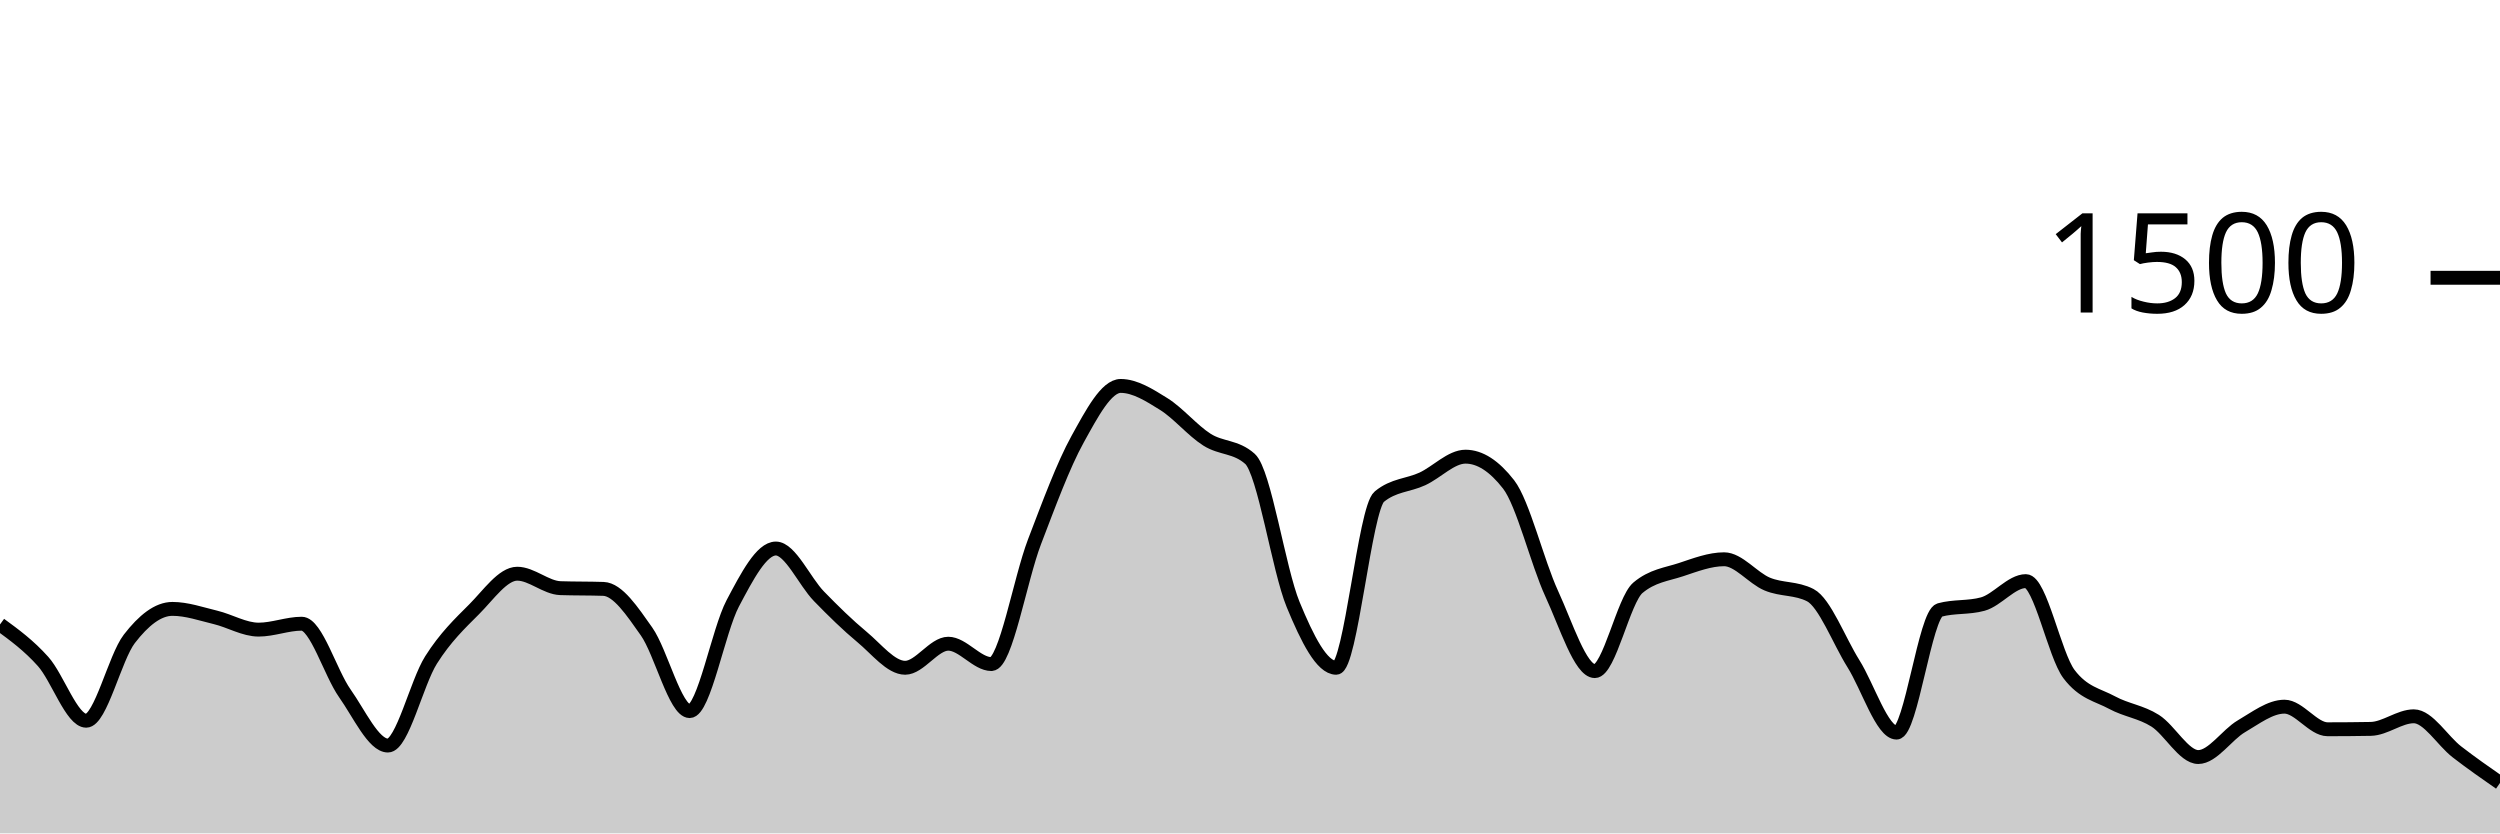
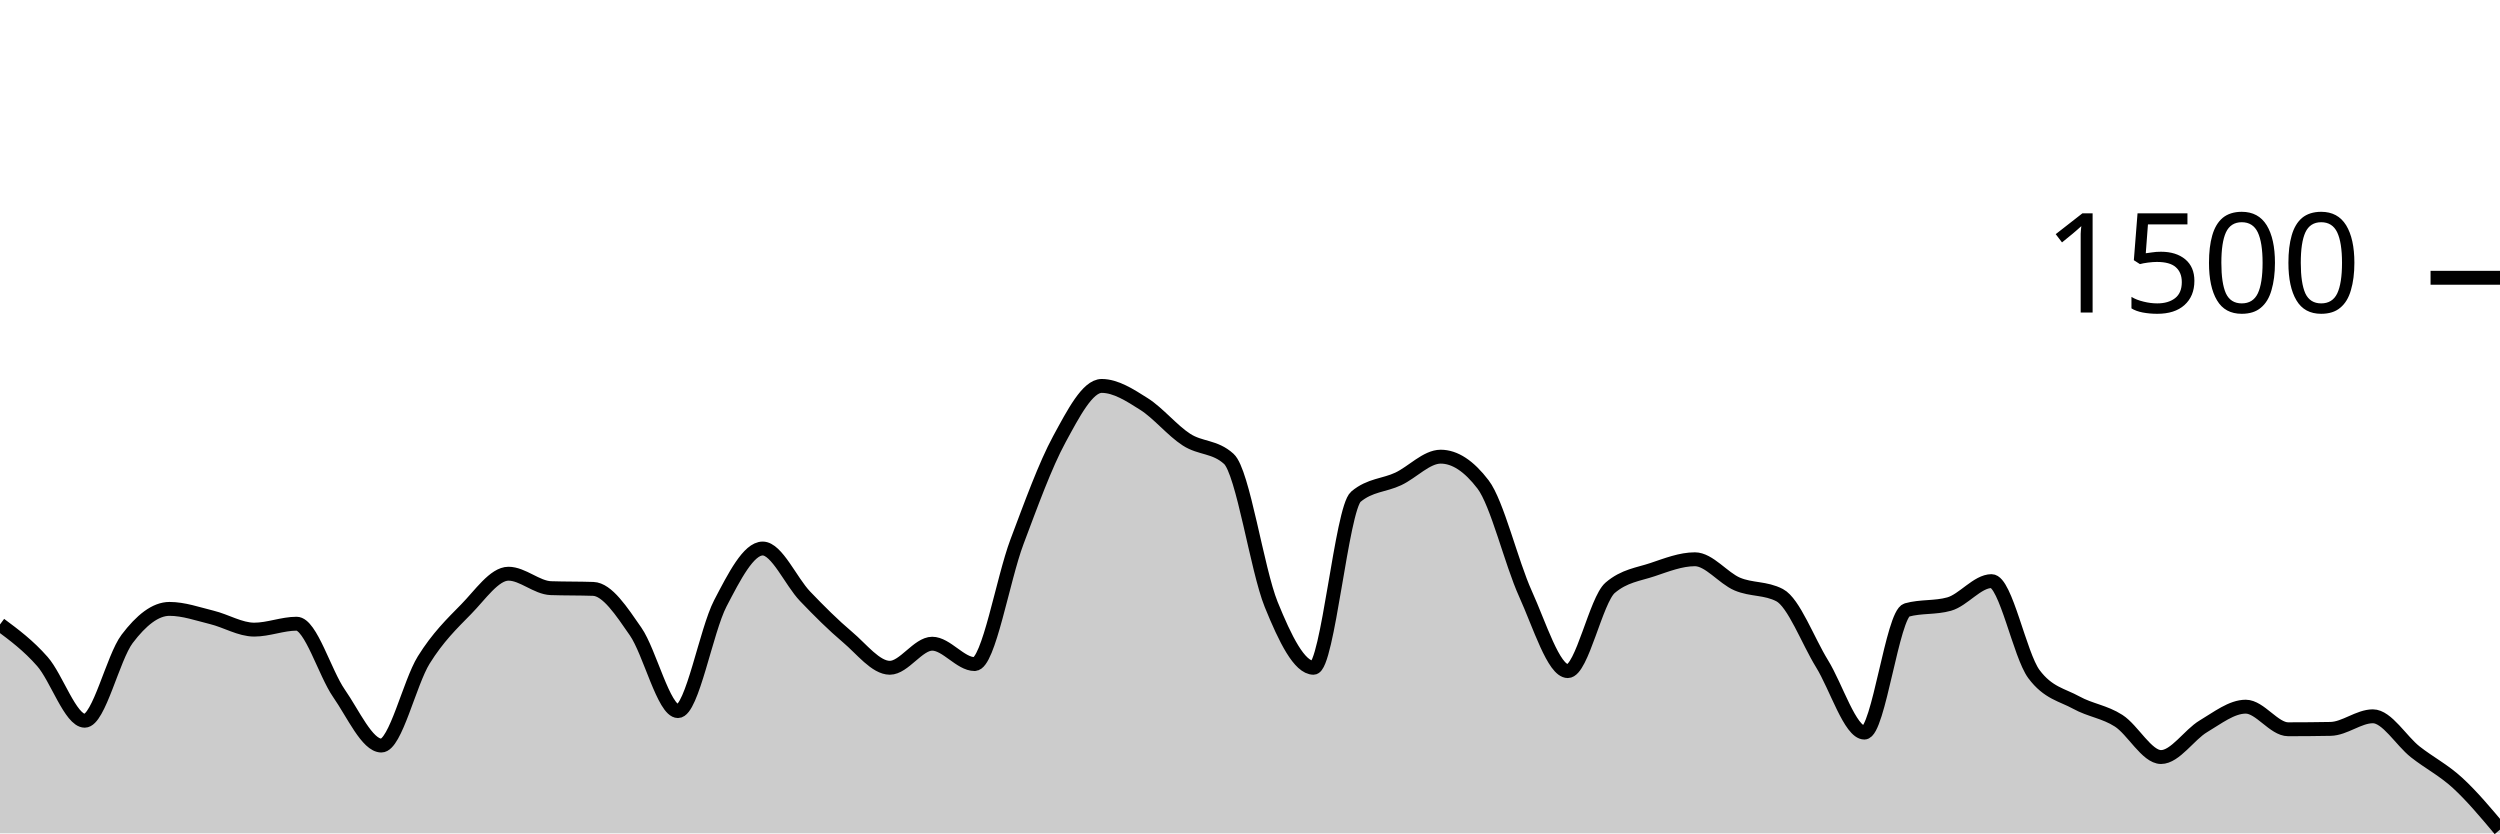
<svg xmlns="http://www.w3.org/2000/svg" viewBox="0 0 180 60">
  <g transform="translate(0,20)">
-     <path class="area" fill="rgba(0, 0, 0, 0.2)" d="M0,24.96C1.034,25.716,2.069,26.471,3.103,27.627C4.138,28.782,5.172,31.893,6.207,31.893C7.241,31.893,8.276,27.342,9.31,26C10.345,24.658,11.379,23.84,12.414,23.84C13.448,23.84,14.483,24.204,15.517,24.453C16.552,24.702,17.586,25.333,18.621,25.333C19.655,25.333,20.69,24.907,21.724,24.907C22.759,24.907,23.793,28.458,24.828,29.92C25.862,31.382,26.897,33.68,27.931,33.68C28.966,33.68,30,29.156,31.034,27.52C32.069,25.884,33.103,24.902,34.138,23.867C35.172,22.831,36.207,21.307,37.241,21.307C38.276,21.307,39.31,22.311,40.345,22.347C41.379,22.382,42.414,22.364,43.448,22.4C44.483,22.436,45.517,24,46.552,25.467C47.586,26.933,48.621,31.2,49.655,31.2C50.69,31.2,51.724,25.391,52.759,23.44C53.793,21.489,54.828,19.493,55.862,19.493C56.897,19.493,57.931,21.871,58.966,22.933C60,23.996,61.034,25.009,62.069,25.867C63.103,26.724,64.138,28.08,65.172,28.08C66.207,28.08,67.241,26.347,68.276,26.347C69.31,26.347,70.345,27.813,71.379,27.813C72.414,27.813,73.448,21.711,74.483,19.013C75.517,16.316,76.552,13.498,77.586,11.627C78.621,9.756,79.655,7.787,80.69,7.787C81.724,7.787,82.759,8.449,83.793,9.093C84.828,9.738,85.862,10.996,86.897,11.653C87.931,12.311,88.966,12.116,90,13.04C91.034,13.964,92.069,21.013,93.103,23.52C94.138,26.027,95.172,28.08,96.207,28.08C97.241,28.08,98.276,16.613,99.31,15.76C100.345,14.907,101.379,14.96,102.414,14.48C103.448,14,104.483,12.88,105.517,12.88C106.552,12.88,107.586,13.547,108.621,14.88C109.655,16.213,110.69,20.507,111.724,22.747C112.759,24.987,113.793,28.32,114.828,28.32C115.862,28.32,116.897,23.191,117.931,22.32C118.966,21.449,120,21.356,121.034,21.013C122.069,20.671,123.103,20.267,124.138,20.267C125.172,20.267,126.207,21.622,127.241,22.053C128.276,22.484,129.31,22.32,130.345,22.853C131.379,23.387,132.414,26.138,133.448,27.787C134.483,29.436,135.517,32.747,136.552,32.747C137.586,32.747,138.621,24.204,139.655,23.92C140.69,23.636,141.724,23.778,142.759,23.493C143.793,23.209,144.828,21.84,145.862,21.84C146.897,21.84,147.931,27.164,148.966,28.533C150,29.902,151.034,30.027,152.069,30.587C153.103,31.147,154.138,31.24,155.172,31.893C156.207,32.547,157.241,34.507,158.276,34.507C159.31,34.507,160.345,32.898,161.379,32.293C162.414,31.689,163.448,30.88,164.483,30.88C165.517,30.88,166.552,32.507,167.586,32.507C168.621,32.507,169.655,32.498,170.69,32.48C171.724,32.462,172.759,31.573,173.793,31.573C174.828,31.573,175.862,33.333,176.897,34.133C177.931,34.933,178.966,35.653,180,36.373L180,40C178.966,40,177.931,40,176.897,40C175.862,40,174.828,40,173.793,40C172.759,40,171.724,40,170.69,40C169.655,40,168.621,40,167.586,40C166.552,40,165.517,40,164.483,40C163.448,40,162.414,40,161.379,40C160.345,40,159.31,40,158.276,40C157.241,40,156.207,40,155.172,40C154.138,40,153.103,40,152.069,40C151.034,40,150,40,148.966,40C147.931,40,146.897,40,145.862,40C144.828,40,143.793,40,142.759,40C141.724,40,140.69,40,139.655,40C138.621,40,137.586,40,136.552,40C135.517,40,134.483,40,133.448,40C132.414,40,131.379,40,130.345,40C129.31,40,128.276,40,127.241,40C126.207,40,125.172,40,124.138,40C123.103,40,122.069,40,121.034,40C120,40,118.966,40,117.931,40C116.897,40,115.862,40,114.828,40C113.793,40,112.759,40,111.724,40C110.69,40,109.655,40,108.621,40C107.586,40,106.552,40,105.517,40C104.483,40,103.448,40,102.414,40C101.379,40,100.345,40,99.31,40C98.276,40,97.241,40,96.207,40C95.172,40,94.138,40,93.103,40C92.069,40,91.034,40,90,40C88.966,40,87.931,40,86.897,40C85.862,40,84.828,40,83.793,40C82.759,40,81.724,40,80.69,40C79.655,40,78.621,40,77.586,40C76.552,40,75.517,40,74.483,40C73.448,40,72.414,40,71.379,40C70.345,40,69.31,40,68.276,40C67.241,40,66.207,40,65.172,40C64.138,40,63.103,40,62.069,40C61.034,40,60,40,58.966,40C57.931,40,56.897,40,55.862,40C54.828,40,53.793,40,52.759,40C51.724,40,50.69,40,49.655,40C48.621,40,47.586,40,46.552,40C45.517,40,44.483,40,43.448,40C42.414,40,41.379,40,40.345,40C39.31,40,38.276,40,37.241,40C36.207,40,35.172,40,34.138,40C33.103,40,32.069,40,31.034,40C30,40,28.966,40,27.931,40C26.897,40,25.862,40,24.828,40C23.793,40,22.759,40,21.724,40C20.69,40,19.655,40,18.621,40C17.586,40,16.552,40,15.517,40C14.483,40,13.448,40,12.414,40C11.379,40,10.345,40,9.31,40C8.276,40,7.241,40,6.207,40C5.172,40,4.138,40,3.103,40C2.069,40,1.034,40,0,40Z" />
-     <path class="line" stroke="black" fill="none" d="M0,24.96C1.034,25.716,2.069,26.471,3.103,27.627C4.138,28.782,5.172,31.893,6.207,31.893C7.241,31.893,8.276,27.342,9.31,26C10.345,24.658,11.379,23.84,12.414,23.84C13.448,23.84,14.483,24.204,15.517,24.453C16.552,24.702,17.586,25.333,18.621,25.333C19.655,25.333,20.69,24.907,21.724,24.907C22.759,24.907,23.793,28.458,24.828,29.92C25.862,31.382,26.897,33.68,27.931,33.68C28.966,33.68,30,29.156,31.034,27.52C32.069,25.884,33.103,24.902,34.138,23.867C35.172,22.831,36.207,21.307,37.241,21.307C38.276,21.307,39.31,22.311,40.345,22.347C41.379,22.382,42.414,22.364,43.448,22.4C44.483,22.436,45.517,24,46.552,25.467C47.586,26.933,48.621,31.2,49.655,31.2C50.69,31.2,51.724,25.391,52.759,23.44C53.793,21.489,54.828,19.493,55.862,19.493C56.897,19.493,57.931,21.871,58.966,22.933C60,23.996,61.034,25.009,62.069,25.867C63.103,26.724,64.138,28.08,65.172,28.08C66.207,28.08,67.241,26.347,68.276,26.347C69.31,26.347,70.345,27.813,71.379,27.813C72.414,27.813,73.448,21.711,74.483,19.013C75.517,16.316,76.552,13.498,77.586,11.627C78.621,9.756,79.655,7.787,80.69,7.787C81.724,7.787,82.759,8.449,83.793,9.093C84.828,9.738,85.862,10.996,86.897,11.653C87.931,12.311,88.966,12.116,90,13.04C91.034,13.964,92.069,21.013,93.103,23.52C94.138,26.027,95.172,28.08,96.207,28.08C97.241,28.08,98.276,16.613,99.31,15.76C100.345,14.907,101.379,14.96,102.414,14.48C103.448,14,104.483,12.88,105.517,12.88C106.552,12.88,107.586,13.547,108.621,14.88C109.655,16.213,110.69,20.507,111.724,22.747C112.759,24.987,113.793,28.32,114.828,28.32C115.862,28.32,116.897,23.191,117.931,22.32C118.966,21.449,120,21.356,121.034,21.013C122.069,20.671,123.103,20.267,124.138,20.267C125.172,20.267,126.207,21.622,127.241,22.053C128.276,22.484,129.31,22.32,130.345,22.853C131.379,23.387,132.414,26.138,133.448,27.787C134.483,29.436,135.517,32.747,136.552,32.747C137.586,32.747,138.621,24.204,139.655,23.92C140.69,23.636,141.724,23.778,142.759,23.493C143.793,23.209,144.828,21.84,145.862,21.84C146.897,21.84,147.931,27.164,148.966,28.533C150,29.902,151.034,30.027,152.069,30.587C153.103,31.147,154.138,31.24,155.172,31.893C156.207,32.547,157.241,34.507,158.276,34.507C159.31,34.507,160.345,32.898,161.379,32.293C162.414,31.689,163.448,30.88,164.483,30.88C165.517,30.88,166.552,32.507,167.586,32.507C168.621,32.507,169.655,32.498,170.69,32.48C171.724,32.462,172.759,31.573,173.793,31.573C174.828,31.573,175.862,33.333,176.897,34.133C177.931,34.933,178.966,35.653,180,36.373" />
+     <path class="area" fill="rgba(0, 0, 0, 0.2)" d="M0,24.96C1.017,25.716,2.034,26.471,3.051,27.627C4.068,28.782,5.085,31.893,6.102,31.893C7.119,31.893,8.136,27.342,9.153,26C10.169,24.658,11.186,23.84,12.203,23.84C13.22,23.84,14.237,24.204,15.254,24.453C16.271,24.702,17.288,25.333,18.305,25.333C19.322,25.333,20.339,24.907,21.356,24.907C22.373,24.907,23.39,28.458,24.407,29.92C25.424,31.382,26.441,33.68,27.458,33.68C28.475,33.68,29.492,29.156,30.508,27.52C31.525,25.884,32.542,24.902,33.559,23.867C34.576,22.831,35.593,21.307,36.61,21.307C37.627,21.307,38.644,22.311,39.661,22.347C40.678,22.382,41.695,22.364,42.712,22.4C43.729,22.436,44.746,24,45.763,25.467C46.78,26.933,47.797,31.2,48.814,31.2C49.831,31.2,50.847,25.391,51.864,23.44C52.881,21.489,53.898,19.493,54.915,19.493C55.932,19.493,56.949,21.871,57.966,22.933C58.983,23.996,60,25.009,61.017,25.867C62.034,26.724,63.051,28.08,64.068,28.08C65.085,28.08,66.102,26.347,67.119,26.347C68.136,26.347,69.153,27.813,70.169,27.813C71.186,27.813,72.203,21.711,73.22,19.013C74.237,16.316,75.254,13.498,76.271,11.627C77.288,9.756,78.305,7.787,79.322,7.787C80.339,7.787,81.356,8.449,82.373,9.093C83.39,9.738,84.407,10.996,85.424,11.653C86.441,12.311,87.458,12.116,88.475,13.04C89.492,13.964,90.508,21.013,91.525,23.52C92.542,26.027,93.559,28.08,94.576,28.08C95.593,28.08,96.61,16.613,97.627,15.76C98.644,14.907,99.661,14.96,100.678,14.48C101.695,14,102.712,12.88,103.729,12.88C104.746,12.88,105.763,13.547,106.78,14.88C107.797,16.213,108.814,20.507,109.831,22.747C110.847,24.987,111.864,28.32,112.881,28.32C113.898,28.32,114.915,23.191,115.932,22.32C116.949,21.449,117.966,21.356,118.983,21.013C120,20.671,121.017,20.267,122.034,20.267C123.051,20.267,124.068,21.622,125.085,22.053C126.102,22.484,127.119,22.32,128.136,22.853C129.153,23.387,130.169,26.138,131.186,27.787C132.203,29.436,133.22,32.747,134.237,32.747C135.254,32.747,136.271,24.204,137.288,23.92C138.305,23.636,139.322,23.778,140.339,23.493C141.356,23.209,142.373,21.84,143.39,21.84C144.407,21.84,145.424,27.164,146.441,28.533C147.458,29.902,148.475,30.027,149.492,30.587C150.508,31.147,151.525,31.24,152.542,31.893C153.559,32.547,154.576,34.507,155.593,34.507C156.61,34.507,157.627,32.898,158.644,32.293C159.661,31.689,160.678,30.88,161.695,30.88C162.712,30.88,163.729,32.507,164.746,32.507C165.763,32.507,166.78,32.498,167.797,32.48C168.814,32.462,169.831,31.573,170.847,31.573C171.864,31.573,172.881,33.333,173.898,34.133C174.915,34.933,175.932,35.44,176.949,36.373C177.966,37.307,178.983,38.52,180,39.733L180,40C178.983,40,177.966,40,176.949,40C175.932,40,174.915,40,173.898,40C172.881,40,171.864,40,170.847,40C169.831,40,168.814,40,167.797,40C166.78,40,165.763,40,164.746,40C163.729,40,162.712,40,161.695,40C160.678,40,159.661,40,158.644,40C157.627,40,156.61,40,155.593,40C154.576,40,153.559,40,152.542,40C151.525,40,150.508,40,149.492,40C148.475,40,147.458,40,146.441,40C145.424,40,144.407,40,143.39,40C142.373,40,141.356,40,140.339,40C139.322,40,138.305,40,137.288,40C136.271,40,135.254,40,134.237,40C133.22,40,132.203,40,131.186,40C130.169,40,129.153,40,128.136,40C127.119,40,126.102,40,125.085,40C124.068,40,123.051,40,122.034,40C121.017,40,120,40,118.983,40C117.966,40,116.949,40,115.932,40C114.915,40,113.898,40,112.881,40C111.864,40,110.847,40,109.831,40C108.814,40,107.797,40,106.78,40C105.763,40,104.746,40,103.729,40C102.712,40,101.695,40,100.678,40C99.661,40,98.644,40,97.627,40C96.61,40,95.593,40,94.576,40C93.559,40,92.542,40,91.525,40C90.508,40,89.492,40,88.475,40C87.458,40,86.441,40,85.424,40C84.407,40,83.39,40,82.373,40C81.356,40,80.339,40,79.322,40C78.305,40,77.288,40,76.271,40C75.254,40,74.237,40,73.22,40C72.203,40,71.186,40,70.169,40C69.153,40,68.136,40,67.119,40C66.102,40,65.085,40,64.068,40C63.051,40,62.034,40,61.017,40C60,40,58.983,40,57.966,40C56.949,40,55.932,40,54.915,40C53.898,40,52.881,40,51.864,40C50.847,40,49.831,40,48.814,40C47.797,40,46.78,40,45.763,40C44.746,40,43.729,40,42.712,40C41.695,40,40.678,40,39.661,40C38.644,40,37.627,40,36.61,40C35.593,40,34.576,40,33.559,40C32.542,40,31.525,40,30.508,40C29.492,40,28.475,40,27.458,40C26.441,40,25.424,40,24.407,40C23.39,40,22.373,40,21.356,40C20.339,40,19.322,40,18.305,40C17.288,40,16.271,40,15.254,40C14.237,40,13.22,40,12.203,40C11.186,40,10.169,40,9.153,40C8.136,40,7.119,40,6.102,40C5.085,40,4.068,40,3.051,40C2.034,40,1.017,40,0,40Z" />
+     <path class="line" stroke="black" fill="none" d="M0,24.96C1.017,25.716,2.034,26.471,3.051,27.627C4.068,28.782,5.085,31.893,6.102,31.893C7.119,31.893,8.136,27.342,9.153,26C10.169,24.658,11.186,23.84,12.203,23.84C13.22,23.84,14.237,24.204,15.254,24.453C16.271,24.702,17.288,25.333,18.305,25.333C19.322,25.333,20.339,24.907,21.356,24.907C22.373,24.907,23.39,28.458,24.407,29.92C25.424,31.382,26.441,33.68,27.458,33.68C28.475,33.68,29.492,29.156,30.508,27.52C31.525,25.884,32.542,24.902,33.559,23.867C34.576,22.831,35.593,21.307,36.61,21.307C37.627,21.307,38.644,22.311,39.661,22.347C40.678,22.382,41.695,22.364,42.712,22.4C43.729,22.436,44.746,24,45.763,25.467C46.78,26.933,47.797,31.2,48.814,31.2C49.831,31.2,50.847,25.391,51.864,23.44C52.881,21.489,53.898,19.493,54.915,19.493C55.932,19.493,56.949,21.871,57.966,22.933C58.983,23.996,60,25.009,61.017,25.867C62.034,26.724,63.051,28.08,64.068,28.08C65.085,28.08,66.102,26.347,67.119,26.347C68.136,26.347,69.153,27.813,70.169,27.813C71.186,27.813,72.203,21.711,73.22,19.013C74.237,16.316,75.254,13.498,76.271,11.627C77.288,9.756,78.305,7.787,79.322,7.787C80.339,7.787,81.356,8.449,82.373,9.093C83.39,9.738,84.407,10.996,85.424,11.653C86.441,12.311,87.458,12.116,88.475,13.04C89.492,13.964,90.508,21.013,91.525,23.52C92.542,26.027,93.559,28.08,94.576,28.08C95.593,28.08,96.61,16.613,97.627,15.76C98.644,14.907,99.661,14.96,100.678,14.48C101.695,14,102.712,12.88,103.729,12.88C104.746,12.88,105.763,13.547,106.78,14.88C107.797,16.213,108.814,20.507,109.831,22.747C110.847,24.987,111.864,28.32,112.881,28.32C113.898,28.32,114.915,23.191,115.932,22.32C116.949,21.449,117.966,21.356,118.983,21.013C120,20.671,121.017,20.267,122.034,20.267C123.051,20.267,124.068,21.622,125.085,22.053C126.102,22.484,127.119,22.32,128.136,22.853C129.153,23.387,130.169,26.138,131.186,27.787C132.203,29.436,133.22,32.747,134.237,32.747C135.254,32.747,136.271,24.204,137.288,23.92C138.305,23.636,139.322,23.778,140.339,23.493C141.356,23.209,142.373,21.84,143.39,21.84C144.407,21.84,145.424,27.164,146.441,28.533C147.458,29.902,148.475,30.027,149.492,30.587C150.508,31.147,151.525,31.24,152.542,31.893C153.559,32.547,154.576,34.507,155.593,34.507C156.61,34.507,157.627,32.898,158.644,32.293C159.661,31.689,160.678,30.88,161.695,30.88C162.712,30.88,163.729,32.507,164.746,32.507C165.763,32.507,166.78,32.498,167.797,32.48C168.814,32.462,169.831,31.573,170.847,31.573C171.864,31.573,172.881,33.333,173.898,34.133C174.915,34.933,175.932,35.44,176.949,36.373C177.966,37.307,178.983,38.52,180,39.733" />
    <path class="axis-ceiling" stroke-width="1" stroke="black" fill="none" d="M175,0L180,0" />
    <text class="axis-ceiling-label" font-family="sans-serif" text-anchor="end" font-size="10px" x="170" y="2.5">1500</text>
  </g>
</svg>
